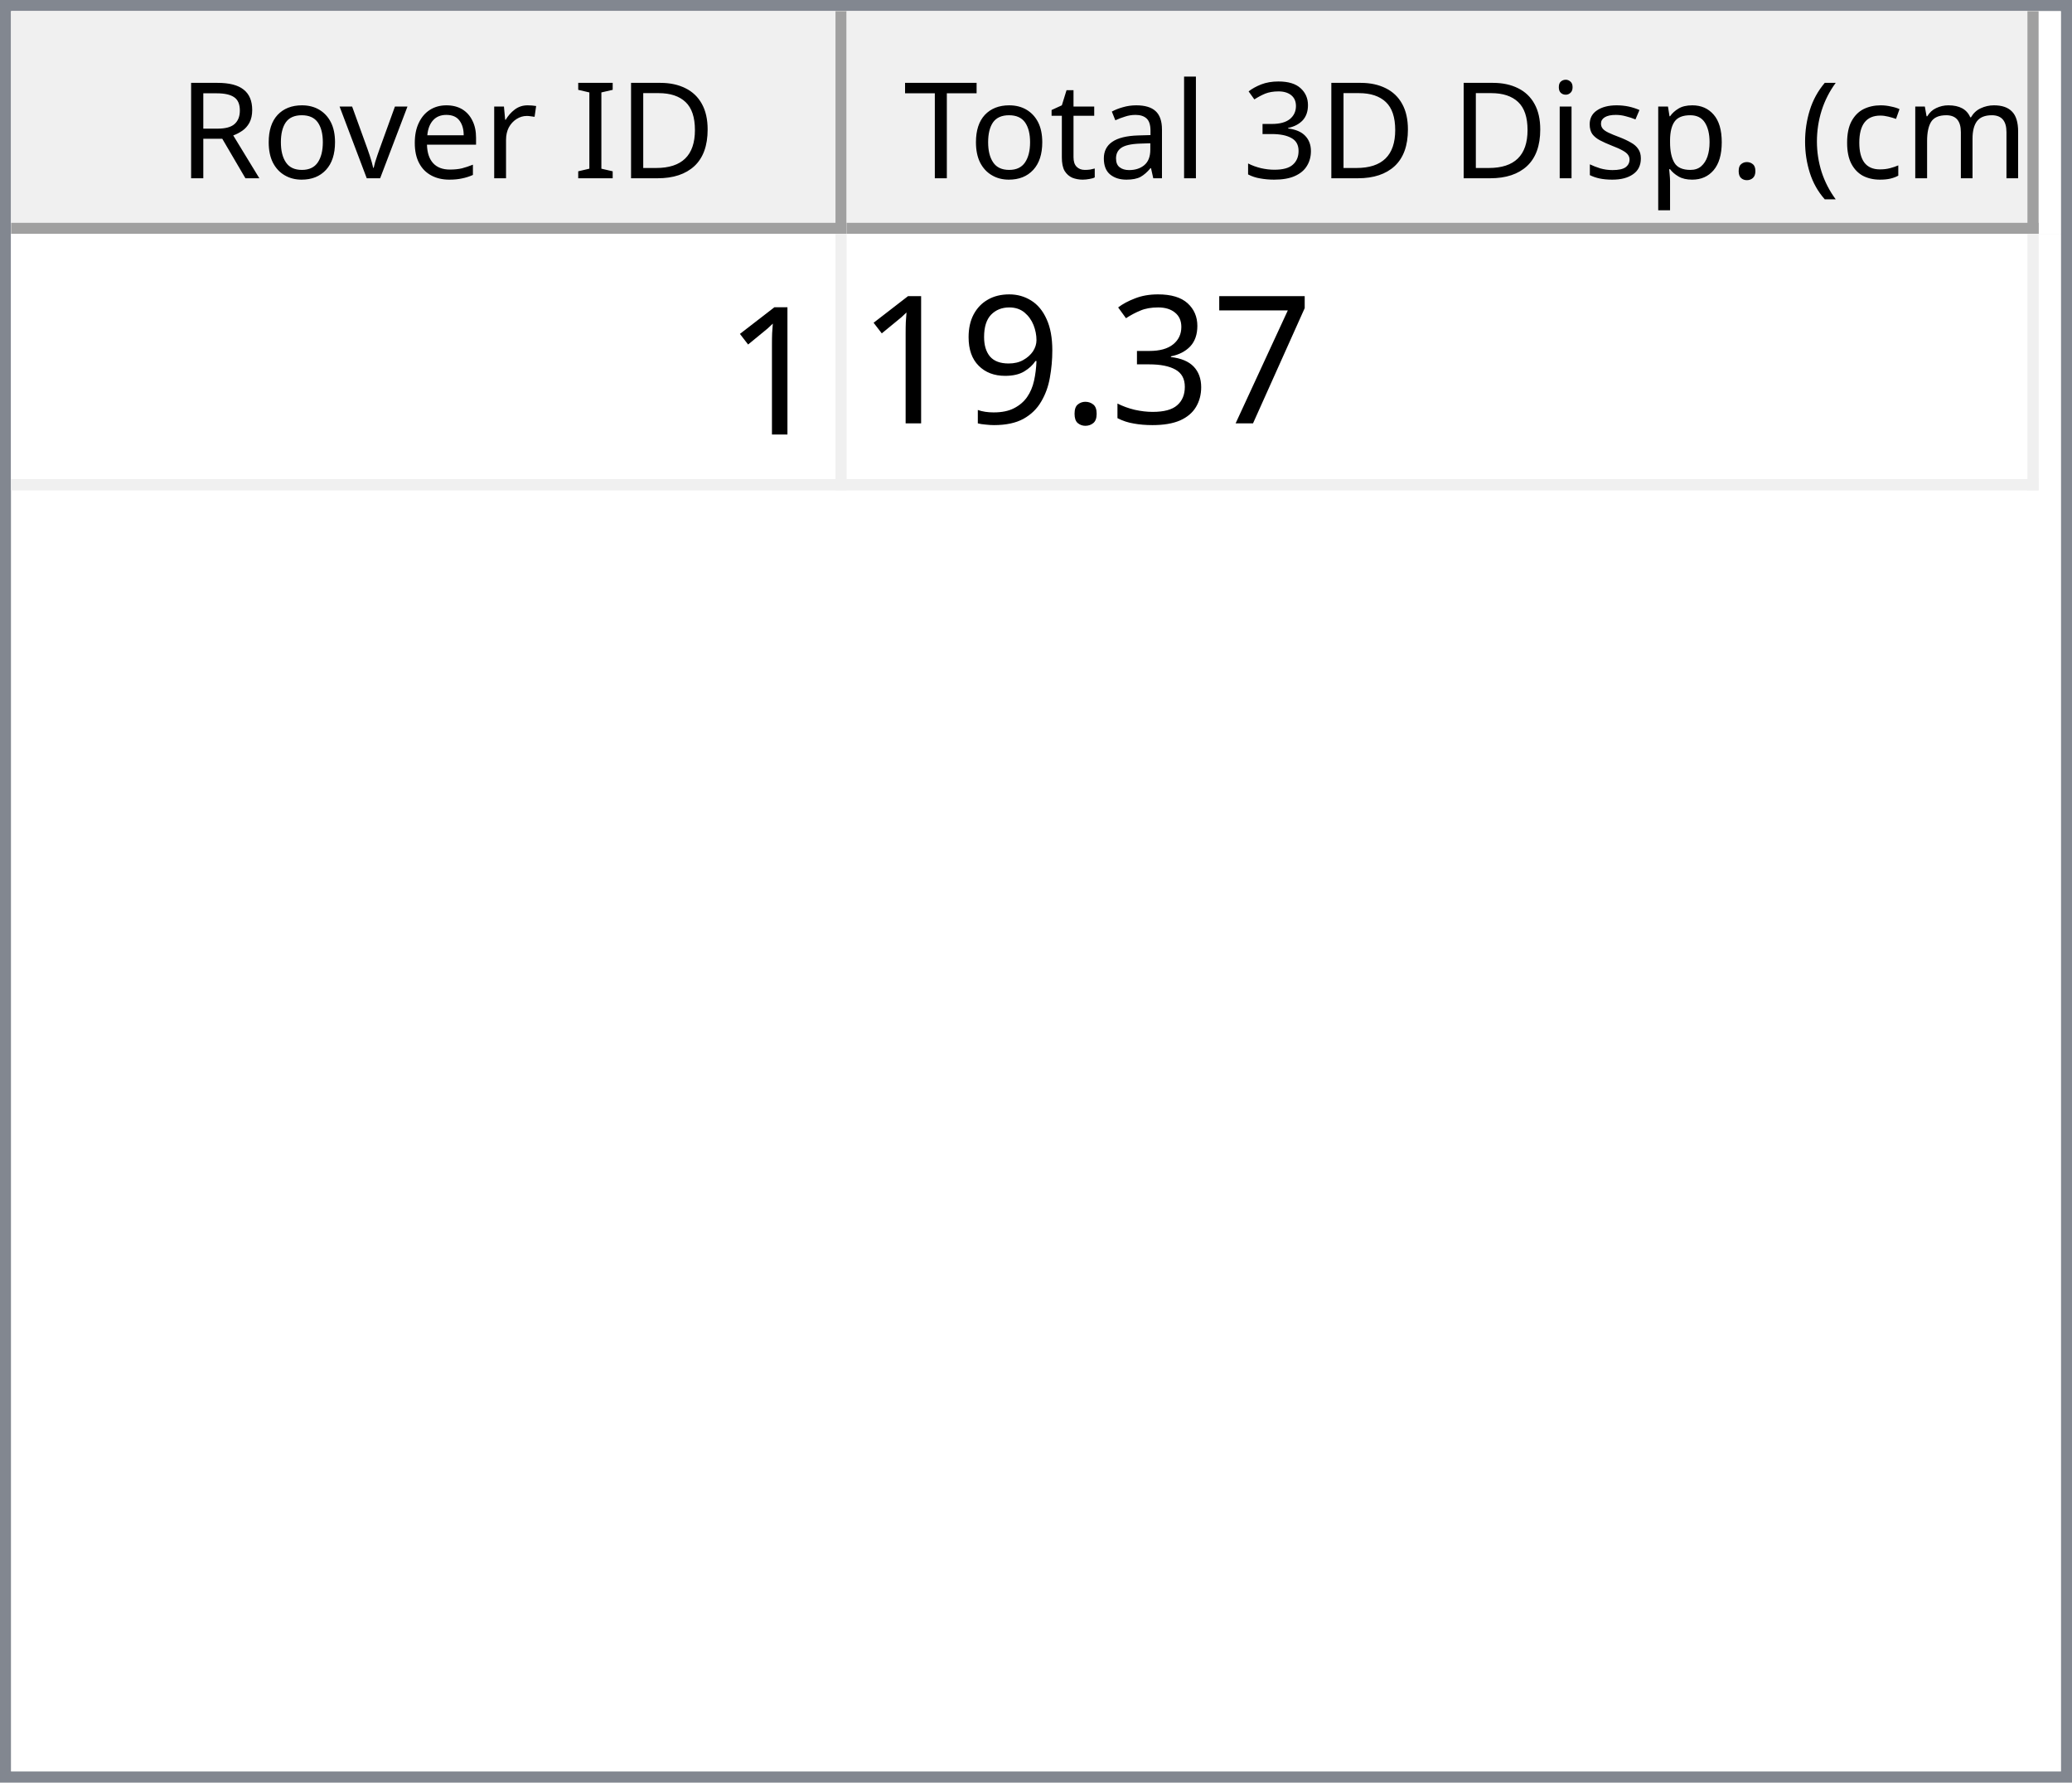
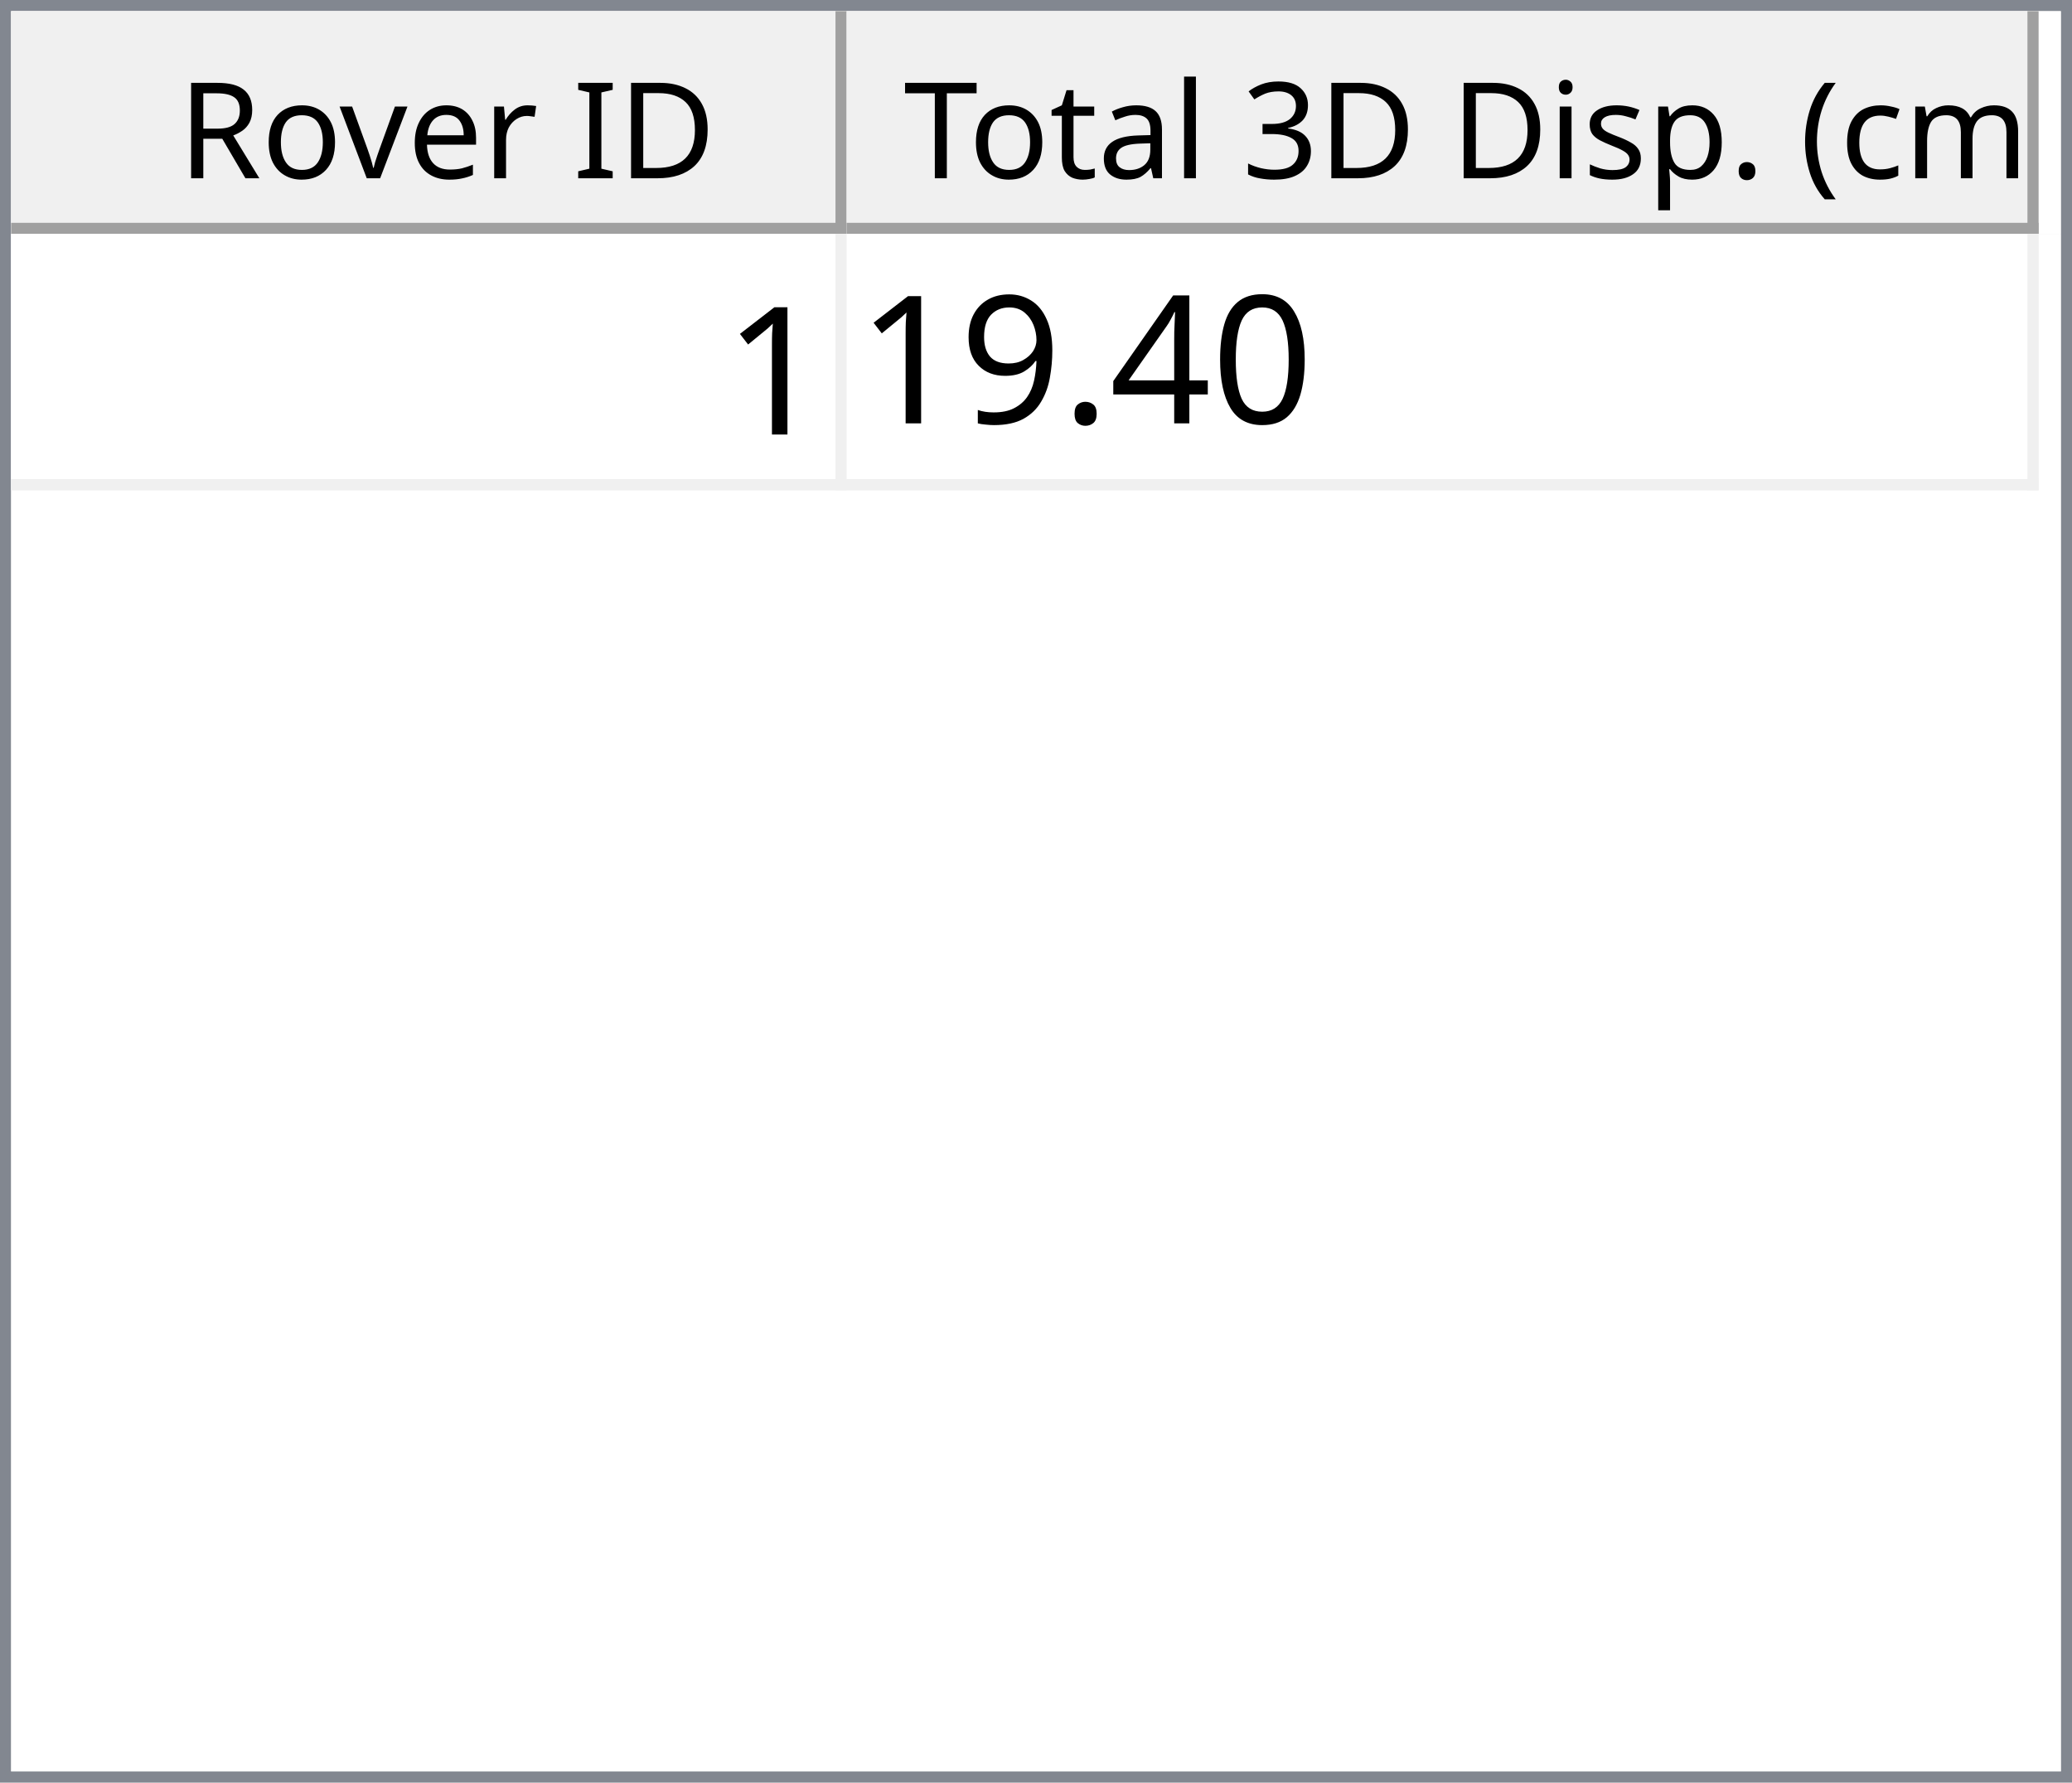
<svg xmlns="http://www.w3.org/2000/svg" style="fill-opacity:1; color-rendering:auto; color-interpolation:auto; text-rendering:auto; stroke:black; stroke-linecap:square; stroke-miterlimit:10; shape-rendering:auto; stroke-opacity:1; fill:black; stroke-dasharray:none; font-weight:normal; stroke-width:1; font-family:'Dialog'; font-style:normal; stroke-linejoin:miter; font-size:12px; stroke-dashoffset:0; image-rendering:auto;" width="186" height="160">
  <defs id="genericDefs" />
  <g>
    <defs id="defs1">
      <clipPath clipPathUnits="userSpaceOnUse" id="clipPath1">
        <path d="M0 0 L186 0 L186 160 L0 160 L0 0 Z" />
      </clipPath>
      <clipPath clipPathUnits="userSpaceOnUse" id="clipPath2">
        <path d="M0 0 L0 160 L186 160 L186 0 Z" />
      </clipPath>
      <clipPath clipPathUnits="userSpaceOnUse" id="clipPath3">
        <path d="M0 0 L0 20 L184 20 L184 0 Z" />
      </clipPath>
      <clipPath clipPathUnits="userSpaceOnUse" id="clipPath4">
        <path d="M0 0 L0 20 L75 20 L75 0 Z" />
      </clipPath>
      <clipPath clipPathUnits="userSpaceOnUse" id="clipPath5">
        <path d="M1 1 L1 19 L74 19 L74 1 Z" />
      </clipPath>
      <clipPath clipPathUnits="userSpaceOnUse" id="clipPath6">
        <path d="M0 0 L0 18 L73 18 L73 0 Z" />
      </clipPath>
      <clipPath clipPathUnits="userSpaceOnUse" id="clipPath7">
        <path d="M-0.5 -0.5 L-0.5 19.5 L74.5 19.5 L74.5 -0.5 Z" />
      </clipPath>
      <clipPath clipPathUnits="userSpaceOnUse" id="clipPath8">
        <path d="M0 0 L0 20 L107 20 L107 0 Z" />
      </clipPath>
      <clipPath clipPathUnits="userSpaceOnUse" id="clipPath9">
        <path d="M1 1 L1 19 L106 19 L106 1 Z" />
      </clipPath>
      <clipPath clipPathUnits="userSpaceOnUse" id="clipPath10">
        <path d="M0 0 L0 18 L105 18 L105 0 Z" />
      </clipPath>
      <clipPath clipPathUnits="userSpaceOnUse" id="clipPath11">
        <path d="M-0.5 -0.5 L-0.5 19.5 L106.5 19.5 L106.5 -0.5 Z" />
      </clipPath>
      <clipPath clipPathUnits="userSpaceOnUse" id="clipPath12">
        <path d="M0 0 L0 138 L184 138 L184 0 Z" />
      </clipPath>
      <clipPath clipPathUnits="userSpaceOnUse" id="clipPath13">
        <path d="M0 0 L0 23 L182 23 L182 0 Z" />
      </clipPath>
      <clipPath clipPathUnits="userSpaceOnUse" id="clipPath14">
        <path d="M-0.5 -0.5 L-0.5 22.5 L181.5 22.5 L181.5 -0.5 Z" />
      </clipPath>
      <clipPath clipPathUnits="userSpaceOnUse" id="clipPath15">
        <path d="M0 0 L0 22 L74 22 L74 0 Z" />
      </clipPath>
      <clipPath clipPathUnits="userSpaceOnUse" id="clipPath16">
        <path d="M0 0 L0 22 L106 22 L106 0 Z" />
      </clipPath>
      <font horiz-adv-x="64.551" id="font1">
        <font-face ascent="107.91" descent="25.098" units-per-em="100" style="font-style:normal; font-family:Segoe UI; font-weight:normal;" />
        <missing-glyph horiz-adv-x="64.551" d="M8.109 0 L8.109 68.266 L56.453 68.266 L56.453 0 L8.109 0 ZM15.328 7.234 L49.219 7.234 L49.219 61.031 L15.328 61.031 L15.328 7.234 Z" />
        <glyph unicode="D" horiz-adv-x="70.117" d="M9.188 0 L9.188 70.016 L28.516 70.016 Q65.531 70.016 65.531 35.891 Q65.531 19.672 55.25 9.836 Q44.969 0 27.734 0 L9.188 0 ZM17.391 62.594 L17.391 7.422 L27.828 7.422 Q41.609 7.422 49.273 14.797 Q56.938 22.172 56.938 35.688 Q56.938 62.594 28.328 62.594 L17.391 62.594 Z" />
        <glyph unicode="I" horiz-adv-x="26.611" d="M17.391 0 L9.188 0 L9.188 70.016 L17.391 70.016 L17.391 0 Z" />
        <glyph unicode=" " horiz-adv-x="27.393" d="" />
        <glyph unicode="r" horiz-adv-x="34.766" d="M34.188 41.891 Q32.078 43.5 28.125 43.5 Q23 43.5 19.555 38.672 Q16.109 33.844 16.109 25.484 L16.109 0 L8.109 0 L8.109 50 L16.109 50 L16.109 39.703 L16.312 39.703 Q18.016 44.969 21.531 47.922 Q25.047 50.875 29.391 50.875 Q32.516 50.875 34.188 50.203 L34.188 41.891 Z" />
        <glyph unicode="e" horiz-adv-x="52.295" d="M48.297 23 L12.984 23 Q13.188 14.656 17.484 10.109 Q21.781 5.562 29.297 5.562 Q37.75 5.562 44.828 11.141 L44.828 3.609 Q38.234 -1.172 27.391 -1.172 Q16.797 -1.172 10.742 5.641 Q4.688 12.453 4.688 24.812 Q4.688 36.469 11.305 43.82 Q17.922 51.172 27.734 51.172 Q37.547 51.172 42.922 44.828 Q48.297 38.484 48.297 27.203 L48.297 23 ZM40.094 29.781 Q40.047 36.719 36.75 40.578 Q33.453 44.438 27.594 44.438 Q21.922 44.438 17.969 40.383 Q14.016 36.328 13.094 29.781 L40.094 29.781 Z" />
        <glyph unicode="v" horiz-adv-x="47.9" d="M47.406 50 L27.484 0 L19.625 0 L0.688 50 L9.469 50 L22.172 13.672 Q23.578 9.672 23.922 6.688 L24.125 6.688 Q24.609 10.453 25.688 13.484 L38.969 50 L47.406 50 Z" />
        <glyph unicode="o" horiz-adv-x="58.594" d="M29 -1.172 Q17.922 -1.172 11.305 5.836 Q4.688 12.844 4.688 24.422 Q4.688 37.016 11.57 44.094 Q18.453 51.172 30.172 51.172 Q41.359 51.172 47.633 44.289 Q53.906 37.406 53.906 25.203 Q53.906 13.234 47.141 6.031 Q40.375 -1.172 29 -1.172 ZM29.594 44.438 Q21.875 44.438 17.383 39.188 Q12.891 33.938 12.891 24.703 Q12.891 15.828 17.43 10.695 Q21.969 5.562 29.594 5.562 Q37.359 5.562 41.531 10.594 Q45.703 15.625 45.703 24.906 Q45.703 34.281 41.531 39.359 Q37.359 44.438 29.594 44.438 Z" />
        <glyph unicode="R" horiz-adv-x="59.814" d="M59.375 0 L49.609 0 L37.891 19.625 Q36.281 22.359 34.766 24.289 Q33.25 26.219 31.664 27.438 Q30.078 28.656 28.25 29.219 Q26.422 29.781 24.125 29.781 L17.391 29.781 L17.391 0 L9.188 0 L9.188 70.016 L30.078 70.016 Q34.672 70.016 38.555 68.867 Q42.438 67.719 45.289 65.375 Q48.141 63.031 49.758 59.547 Q51.375 56.062 51.375 51.375 Q51.375 47.703 50.273 44.656 Q49.172 41.609 47.148 39.211 Q45.125 36.812 42.266 35.133 Q39.406 33.453 35.844 32.516 L35.844 32.328 Q37.594 31.547 38.891 30.547 Q40.188 29.547 41.359 28.18 Q42.531 26.812 43.68 25.078 Q44.828 23.344 46.234 21.047 L59.375 0 ZM17.391 62.594 L17.391 37.203 L28.516 37.203 Q31.594 37.203 34.203 38.133 Q36.812 39.062 38.719 40.797 Q40.625 42.531 41.703 45.047 Q42.781 47.562 42.781 50.688 Q42.781 56.297 39.141 59.445 Q35.5 62.594 28.609 62.594 L17.391 62.594 Z" />
        <glyph unicode=")" horiz-adv-x="30.176" d="M8.297 -15.922 L1.172 -15.922 Q16.406 2.344 16.406 26.812 Q16.406 51.469 1.078 70.016 L8.297 70.016 Q23.531 52.156 23.531 26.703 Q23.531 1.375 8.297 -15.922 Z" />
        <glyph unicode="m" horiz-adv-x="86.133" d="M79.109 0 L71.094 0 L71.094 28.719 Q71.094 37.016 68.531 40.727 Q65.969 44.438 59.906 44.438 Q54.781 44.438 51.195 39.75 Q47.609 35.062 47.609 28.516 L47.609 0 L39.594 0 L39.594 29.688 Q39.594 44.438 28.219 44.438 Q22.953 44.438 19.531 40.016 Q16.109 35.594 16.109 28.516 L16.109 0 L8.109 0 L8.109 50 L16.109 50 L16.109 42.094 L16.312 42.094 Q21.625 51.172 31.844 51.172 Q36.969 51.172 40.773 48.312 Q44.578 45.453 46 40.828 Q51.562 51.172 62.594 51.172 Q79.109 51.172 79.109 30.812 L79.109 0 Z" />
        <glyph unicode="c" horiz-adv-x="46.191" d="M42.188 2.297 Q36.422 -1.172 28.516 -1.172 Q17.828 -1.172 11.258 5.789 Q4.688 12.75 4.688 23.828 Q4.688 36.188 11.766 43.68 Q18.844 51.172 30.672 51.172 Q37.25 51.172 42.281 48.734 L42.281 40.531 Q36.719 44.438 30.375 44.438 Q22.703 44.438 17.797 38.945 Q12.891 33.453 12.891 24.516 Q12.891 15.719 17.508 10.641 Q22.125 5.562 29.891 5.562 Q36.422 5.562 42.188 9.906 L42.188 2.297 Z" />
        <glyph unicode="(" horiz-adv-x="30.176" d="M29.109 -15.922 L21.969 -15.922 Q6.844 1.375 6.844 26.703 Q6.844 52.156 21.969 70.016 L29.203 70.016 Q13.875 51.469 13.875 26.812 Q13.875 2.344 29.109 -15.922 Z" />
        <glyph unicode="." horiz-adv-x="21.68" d="M10.891 -1.078 Q8.641 -1.078 7.055 0.539 Q5.469 2.156 5.469 4.391 Q5.469 6.641 7.055 8.273 Q8.641 9.906 10.891 9.906 Q13.188 9.906 14.797 8.273 Q16.406 6.641 16.406 4.391 Q16.406 2.156 14.797 0.539 Q13.188 -1.078 10.891 -1.078 Z" />
        <glyph unicode="p" horiz-adv-x="58.789" d="M16.312 7.234 L16.109 7.234 L16.109 -23 L8.109 -23 L8.109 50 L16.109 50 L16.109 41.219 L16.312 41.219 Q22.219 51.172 33.594 51.172 Q43.266 51.172 48.688 44.461 Q54.109 37.75 54.109 26.469 Q54.109 13.922 48 6.375 Q41.891 -1.172 31.297 -1.172 Q21.578 -1.172 16.312 7.234 ZM16.109 27.391 L16.109 20.406 Q16.109 14.203 20.141 9.883 Q24.172 5.562 30.375 5.562 Q37.641 5.562 41.773 11.133 Q45.906 16.703 45.906 26.609 Q45.906 34.969 42.047 39.703 Q38.188 44.438 31.594 44.438 Q24.609 44.438 20.359 39.578 Q16.109 34.719 16.109 27.391 Z" />
        <glyph unicode="s" horiz-adv-x="42.432" d="M5.078 1.812 L5.078 10.406 Q11.625 5.562 19.484 5.562 Q30.031 5.562 30.031 12.594 Q30.031 14.594 29.125 15.992 Q28.219 17.391 26.68 18.461 Q25.141 19.531 23.07 20.383 Q21 21.234 18.609 22.172 Q15.281 23.484 12.766 24.828 Q10.25 26.172 8.57 27.859 Q6.891 29.547 6.031 31.695 Q5.172 33.844 5.172 36.719 Q5.172 40.234 6.789 42.945 Q8.406 45.656 11.086 47.484 Q13.766 49.312 17.211 50.242 Q20.656 51.172 24.312 51.172 Q30.812 51.172 35.938 48.922 L35.938 40.828 Q30.422 44.438 23.25 44.438 Q21 44.438 19.195 43.922 Q17.391 43.406 16.094 42.477 Q14.797 41.547 14.086 40.258 Q13.375 38.969 13.375 37.406 Q13.375 35.453 14.086 34.133 Q14.797 32.812 16.164 31.789 Q17.531 30.766 19.484 29.938 Q21.438 29.109 23.922 28.125 Q27.25 26.859 29.883 25.516 Q32.516 24.172 34.375 22.484 Q36.234 20.797 37.234 18.602 Q38.234 16.406 38.234 13.375 Q38.234 9.672 36.602 6.938 Q34.969 4.203 32.234 2.398 Q29.5 0.594 25.93 -0.289 Q22.359 -1.172 18.453 -1.172 Q10.75 -1.172 5.078 1.812 Z" />
        <glyph unicode="i" horiz-adv-x="24.219" d="M12.203 62.703 Q10.062 62.703 8.547 64.164 Q7.031 65.625 7.031 67.875 Q7.031 70.125 8.547 71.609 Q10.062 73.094 12.203 73.094 Q14.406 73.094 15.945 71.609 Q17.484 70.125 17.484 67.875 Q17.484 65.719 15.945 64.211 Q14.406 62.703 12.203 62.703 ZM16.109 0 L8.109 0 L8.109 50 L16.109 50 L16.109 0 Z" />
        <glyph unicode="3" horiz-adv-x="53.906" d="M46.531 19.828 Q46.531 15.094 44.75 11.211 Q42.969 7.328 39.719 4.57 Q36.469 1.812 31.93 0.297 Q27.391 -1.219 21.922 -1.219 Q11.922 -1.219 6 2.594 L6 11.188 Q13.094 5.609 22.219 5.609 Q25.875 5.609 28.828 6.539 Q31.781 7.469 33.906 9.227 Q36.031 10.984 37.18 13.477 Q38.328 15.969 38.328 19.094 Q38.328 32.812 18.797 32.812 L12.984 32.812 L12.984 39.594 L18.5 39.594 Q35.797 39.594 35.797 52.484 Q35.797 64.406 22.609 64.406 Q15.188 64.406 8.688 59.422 L8.688 67.188 Q15.375 71.188 24.609 71.188 Q29 71.188 32.57 69.969 Q36.141 68.75 38.68 66.555 Q41.219 64.359 42.609 61.281 Q44 58.203 44 54.5 Q44 40.672 30.031 36.719 L30.031 36.531 Q33.594 36.141 36.625 34.797 Q39.656 33.453 41.852 31.305 Q44.047 29.156 45.289 26.25 Q46.531 23.344 46.531 19.828 Z" />
        <glyph unicode="l" horiz-adv-x="24.219" d="M16.109 0 L8.109 0 L8.109 74.031 L16.109 74.031 L16.109 0 Z" />
        <glyph unicode="a" horiz-adv-x="50.879" d="M43.891 0 L35.891 0 L35.891 7.812 L35.688 7.812 Q30.469 -1.172 20.312 -1.172 Q12.844 -1.172 8.617 2.781 Q4.391 6.734 4.391 13.281 Q4.391 27.297 20.906 29.594 L35.891 31.688 Q35.891 44.438 25.594 44.438 Q16.547 44.438 9.281 38.281 L9.281 46.484 Q16.656 51.172 26.266 51.172 Q43.891 51.172 43.891 32.516 L43.891 0 ZM35.891 25.297 L23.828 23.641 Q18.266 22.859 15.43 20.875 Q12.594 18.891 12.594 13.875 Q12.594 10.203 15.211 7.883 Q17.828 5.562 22.172 5.562 Q28.125 5.562 32.008 9.742 Q35.891 13.922 35.891 20.312 L35.891 25.297 Z" />
        <glyph unicode="t" horiz-adv-x="33.887" d="M31.297 0.484 Q28.469 -1.078 23.828 -1.078 Q10.688 -1.078 10.688 13.578 L10.688 43.172 L2.094 43.172 L2.094 50 L10.688 50 L10.688 62.203 L18.703 64.797 L18.703 50 L31.297 50 L31.297 43.172 L18.703 43.172 L18.703 14.984 Q18.703 9.969 20.414 7.82 Q22.125 5.672 26.078 5.672 Q29.109 5.672 31.297 7.328 L31.297 0.484 Z" />
        <glyph unicode="T" horiz-adv-x="52.393" d="M50.594 62.594 L30.375 62.594 L30.375 0 L22.172 0 L22.172 62.594 L2 62.594 L2 70.016 L50.594 70.016 L50.594 62.594 Z" />
      </font>
      <font horiz-adv-x="75.0" id="font2">
        <font-face ascent="100.537" descent="21.973" units-per-em="100" style="font-style:normal; font-family:sans-serif; font-weight:normal;" />
        <missing-glyph horiz-adv-x="75.0" d="M12.5 0 L12.5 62.5 L62.5 62.5 L62.5 0 L12.5 0 ZM14.062 1.562 L60.938 1.562 L60.938 60.938 L14.062 60.938 L14.062 1.562 Z" />
        <glyph unicode="1" horiz-adv-x="55.615" d="M37.25 0 L28.469 0 L28.469 56 Q25.297 52.984 20.141 49.953 Q14.984 46.922 10.891 45.406 L10.891 53.906 Q18.266 57.375 23.781 62.305 Q29.297 67.234 31.594 71.875 L37.25 71.875 L37.25 0 Z" />
-         <glyph unicode="7" horiz-adv-x="55.615" d="M4.734 62.203 L4.734 70.656 L51.078 70.656 L51.078 63.812 Q44.234 56.547 37.523 44.484 Q30.812 32.422 27.156 19.672 Q24.516 10.688 23.781 0 L14.75 0 Q14.891 8.453 18.062 20.414 Q21.234 32.375 27.172 43.484 Q33.109 54.594 39.797 62.203 L4.734 62.203 Z" />
-         <glyph unicode="3" horiz-adv-x="55.615" d="M4.203 18.891 L12.984 20.062 Q14.5 12.594 18.141 9.297 Q21.781 6 27 6 Q33.203 6 37.477 10.297 Q41.75 14.594 41.75 20.953 Q41.75 27 37.797 30.93 Q33.844 34.859 27.734 34.859 Q25.25 34.859 21.531 33.891 L22.516 41.609 Q23.391 41.5 23.922 41.5 Q29.547 41.5 34.039 44.43 Q38.531 47.359 38.531 53.469 Q38.531 58.297 35.258 61.477 Q31.984 64.656 26.812 64.656 Q21.688 64.656 18.266 61.43 Q14.844 58.203 13.875 51.766 L5.078 53.328 Q6.688 62.156 12.398 67.016 Q18.109 71.875 26.609 71.875 Q32.469 71.875 37.398 69.359 Q42.328 66.844 44.945 62.5 Q47.562 58.156 47.562 53.266 Q47.562 48.641 45.07 44.828 Q42.578 41.016 37.703 38.766 Q44.047 37.312 47.562 32.695 Q51.078 28.078 51.078 21.141 Q51.078 11.766 44.242 5.25 Q37.406 -1.266 26.953 -1.266 Q17.531 -1.266 11.305 4.352 Q5.078 9.969 4.203 18.891 Z" />
+         <glyph unicode="0" horiz-adv-x="55.615" d="M4.156 35.297 Q4.156 48 6.766 55.742 Q9.375 63.484 14.523 67.68 Q19.672 71.875 27.484 71.875 Q33.25 71.875 37.594 69.555 Q41.938 67.234 44.773 62.867 Q47.609 58.5 49.219 52.227 Q50.828 45.953 50.828 35.297 Q50.828 22.703 48.242 14.969 Q45.656 7.234 40.508 3.008 Q35.359 -1.219 27.484 -1.219 Q17.141 -1.219 11.234 6.203 Q4.156 15.141 4.156 35.297 ZM13.188 35.297 Q13.188 17.672 17.312 11.836 Q21.438 6 27.484 6 Q33.547 6 37.672 11.859 Q41.797 17.719 41.797 35.297 Q41.797 52.984 37.672 58.789 Q33.547 64.594 27.391 64.594 Q21.344 64.594 17.719 59.469 Q13.188 52.938 13.188 35.297 Z" />
+         <glyph unicode="4" horiz-adv-x="55.615" d="M32.328 0 L32.328 17.141 L1.266 17.141 L1.266 25.203 L33.938 71.578 L41.109 71.578 L41.109 25.203 L50.781 25.203 L50.781 17.141 L41.109 17.141 L41.109 0 L32.328 0 ZM32.328 25.203 L32.328 57.469 L9.906 25.203 L32.328 25.203 Z" />
        <glyph unicode="." horiz-adv-x="27.783" d="M9.078 0 L9.078 10.016 L19.094 10.016 L19.094 0 L9.078 0 Z" />
        <glyph unicode="9" horiz-adv-x="55.615" d="M5.469 16.547 L13.922 17.328 Q14.984 11.375 18.016 8.688 Q21.047 6 25.781 6 Q29.828 6 32.883 7.859 Q35.938 9.719 37.891 12.82 Q39.844 15.922 41.164 21.195 Q42.484 26.469 42.484 31.938 Q42.484 32.516 42.438 33.688 Q39.797 29.5 35.234 26.883 Q30.672 24.266 25.344 24.266 Q16.453 24.266 10.305 30.711 Q4.156 37.156 4.156 47.703 Q4.156 58.594 10.578 65.234 Q17 71.875 26.656 71.875 Q33.641 71.875 39.43 68.117 Q45.219 64.359 48.219 57.398 Q51.219 50.438 51.219 37.25 Q51.219 23.531 48.242 15.406 Q45.266 7.281 39.383 3.031 Q33.5 -1.219 25.594 -1.219 Q17.188 -1.219 11.867 3.445 Q6.547 8.109 5.469 16.547 ZM41.453 48.141 Q41.453 55.719 37.43 60.156 Q33.406 64.594 27.734 64.594 Q21.875 64.594 17.531 59.812 Q13.188 55.031 13.188 47.406 Q13.188 40.578 17.312 36.305 Q21.438 32.031 27.484 32.031 Q33.594 32.031 37.523 36.305 Q41.453 40.578 41.453 48.141 Z" />
      </font>
    </defs>
    <g style="fill:white; stroke:white;">
      <rect x="0" y="0" width="186" style="clip-path:url(#clipPath1); stroke:none;" height="160" />
    </g>
    <g style="fill:white; text-rendering:optimizeSpeed; color-rendering:optimizeSpeed; image-rendering:optimizeSpeed; shape-rendering:crispEdges; stroke:white; color-interpolation:sRGB;">
      <rect x="0" width="186" height="160" y="0" style="stroke:none;" />
      <path style="stroke:none;" d="M0 160 L186 160 L186 0 L0 0 Z" />
    </g>
    <g style="fill:rgb(240,240,240); font-family:'Segoe UI'; stroke:rgb(240,240,240);">
      <rect x="0" y="0" width="186" style="clip-path:url(#clipPath2); stroke:none;" height="160" />
    </g>
    <g style="fill:rgb(130,135,144); font-family:'Segoe UI'; stroke:rgb(130,135,144);">
      <path d="M0 0 L186 0 L186 160 L0 160 L0 0 ZM1 1 L185 1 L185 159 L1 159 L1 1 Z" style="fill-rule:evenodd; clip-path:url(#clipPath2); stroke:none;" />
    </g>
    <g style="fill:white; font-family:'Segoe UI'; stroke:white;" transform="translate(1,1)">
      <rect x="0" y="0" width="184" style="clip-path:url(#clipPath3); stroke:none;" height="20" />
    </g>
    <g style="fill:rgb(240,240,240); font-family:'Segoe UI'; stroke:rgb(240,240,240);" transform="translate(1,1)">
      <rect x="0" y="0" width="75" style="clip-path:url(#clipPath4); stroke:none;" height="20" />
    </g>
    <g style="font-family:'Segoe UI';" transform="translate(2,2)">
      <text x="14" xml:space="preserve" y="14" style="clip-path:url(#clipPath6); stroke:none;">Rover ID</text>
    </g>
    <g style="fill:rgb(160,160,160); font-family:'Segoe UI'; stroke:rgb(160,160,160); stroke-linejoin:bevel;" transform="translate(1.5,1.5)">
      <line x1="74" x2="74" y1="0" style="fill:none; clip-path:url(#clipPath7);" y2="19" />
    </g>
    <g style="fill:rgb(160,160,160); font-family:'Segoe UI'; stroke:rgb(160,160,160); stroke-linejoin:bevel;" transform="matrix(1,0,0,1,1,1) translate(0.5,0.5)">
      <line x1="0" x2="74" y1="19" style="fill:none; clip-path:url(#clipPath7);" y2="19" />
    </g>
    <g style="fill:rgb(240,240,240); font-family:'Segoe UI'; stroke:rgb(240,240,240);" transform="translate(76,1)">
      <rect x="0" y="0" width="107" style="clip-path:url(#clipPath8); stroke:none;" height="20" />
    </g>
    <g style="font-family:'Segoe UI';" transform="translate(77,2)">
      <text x="1" xml:space="preserve" y="14" style="clip-path:url(#clipPath10); stroke:none;"> Total 3D Disp. (cm)</text>
    </g>
    <g style="fill:rgb(160,160,160); font-family:'Segoe UI'; stroke:rgb(160,160,160); stroke-linejoin:bevel;" transform="translate(76.5,1.5)">
      <line x1="106" x2="106" y1="0" style="fill:none; clip-path:url(#clipPath11);" y2="19" />
    </g>
    <g style="fill:rgb(160,160,160); font-family:'Segoe UI'; stroke:rgb(160,160,160); stroke-linejoin:bevel;" transform="matrix(1,0,0,1,76,1) translate(0.5,0.5)">
      <line x1="0" x2="106" y1="19" style="fill:none; clip-path:url(#clipPath11);" y2="19" />
    </g>
    <g style="fill:white; font-family:'Segoe UI'; stroke:white;" transform="translate(1,21)">
      <rect x="0" y="0" width="184" style="clip-path:url(#clipPath12); stroke:none;" height="138" />
    </g>
    <g style="fill:rgb(240,240,240); font-size:16px; font-family:sans-serif; stroke:rgb(240,240,240);" transform="translate(1,21)">
      <rect x="0" y="0" width="182" style="clip-path:url(#clipPath13); stroke:none;" height="23" />
      <line transform="translate(0.5,0.5)" x1="0" x2="181" y1="22" style="clip-path:url(#clipPath14); fill:none; stroke-linejoin:bevel;" y2="22" />
    </g>
    <g transform="matrix(1,0,0,1,1,21) translate(0.5,0.5)" style="fill:rgb(240,240,240); font-size:16px; font-family:sans-serif; stroke:rgb(240,240,240); stroke-linejoin:bevel;">
      <line x1="74" x2="74" y1="0" style="fill:none; clip-path:url(#clipPath14);" y2="22" />
    </g>
    <g transform="matrix(1,0,0,1,1,21) translate(0.5,0.5)" style="fill:rgb(240,240,240); font-size:16px; font-family:sans-serif; stroke:rgb(240,240,240); stroke-linejoin:bevel;">
      <line x1="181" x2="181" y1="0" style="fill:none; clip-path:url(#clipPath14);" y2="22" />
    </g>
    <g style="fill:white; font-size:16px; font-family:sans-serif; stroke:white;" transform="matrix(1,0,0,1,1,21)">
      <rect x="0" y="0" width="74" style="clip-path:url(#clipPath15); stroke:none;" height="22" />
      <text x="64" y="18" style="fill:black; clip-path:url(#clipPath15); stroke:none;" xml:space="preserve">1</text>
    </g>
    <g style="fill:white; font-size:16px; font-family:sans-serif; stroke:white;" transform="matrix(1,0,0,1,1,21) translate(75,0)">
      <rect x="0" y="0" width="106" style="clip-path:url(#clipPath16); stroke:none;" height="22" />
-       <text x="1" y="17" style="fill:black; clip-path:url(#clipPath16); stroke:none;" xml:space="preserve">19.37</text>
+       <text x="1" y="17" style="fill:black; clip-path:url(#clipPath16); stroke:none;" xml:space="preserve">19.40</text>
    </g>
  </g>
</svg>
